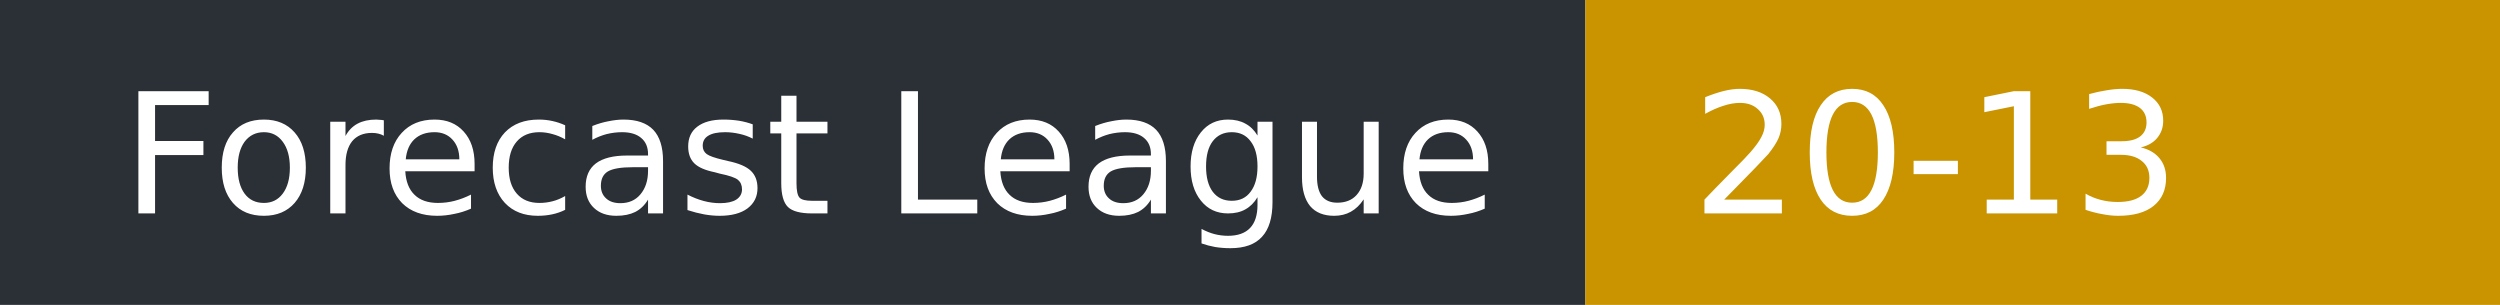
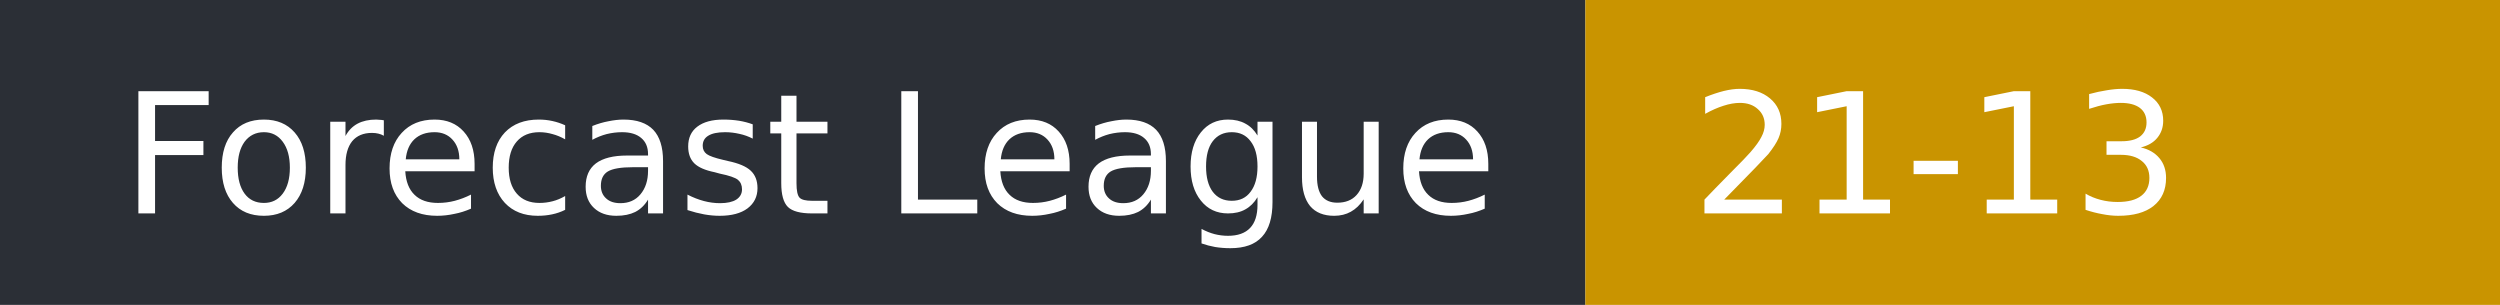
- <svg xmlns="http://www.w3.org/2000/svg" width="164" height="20" role="img" aria-label="Forecast League: 20-13">
+ <svg xmlns="http://www.w3.org/2000/svg" width="164" height="20" role="img" aria-label="Forecast League: 21-13">
  <rect width="104" height="20" fill="#2b2f36" />
  <rect x="104" width="60" height="20" fill="#c99400" />
  <g fill="#fff" font-family="Verdana,DejaVu Sans,sans-serif" font-size="11">
    <text x="8" y="14">Forecast League</text>
-     <text x="111" y="14">20-13</text>
+     <text x="111" y="14">21-13</text>
  </g>
</svg>
